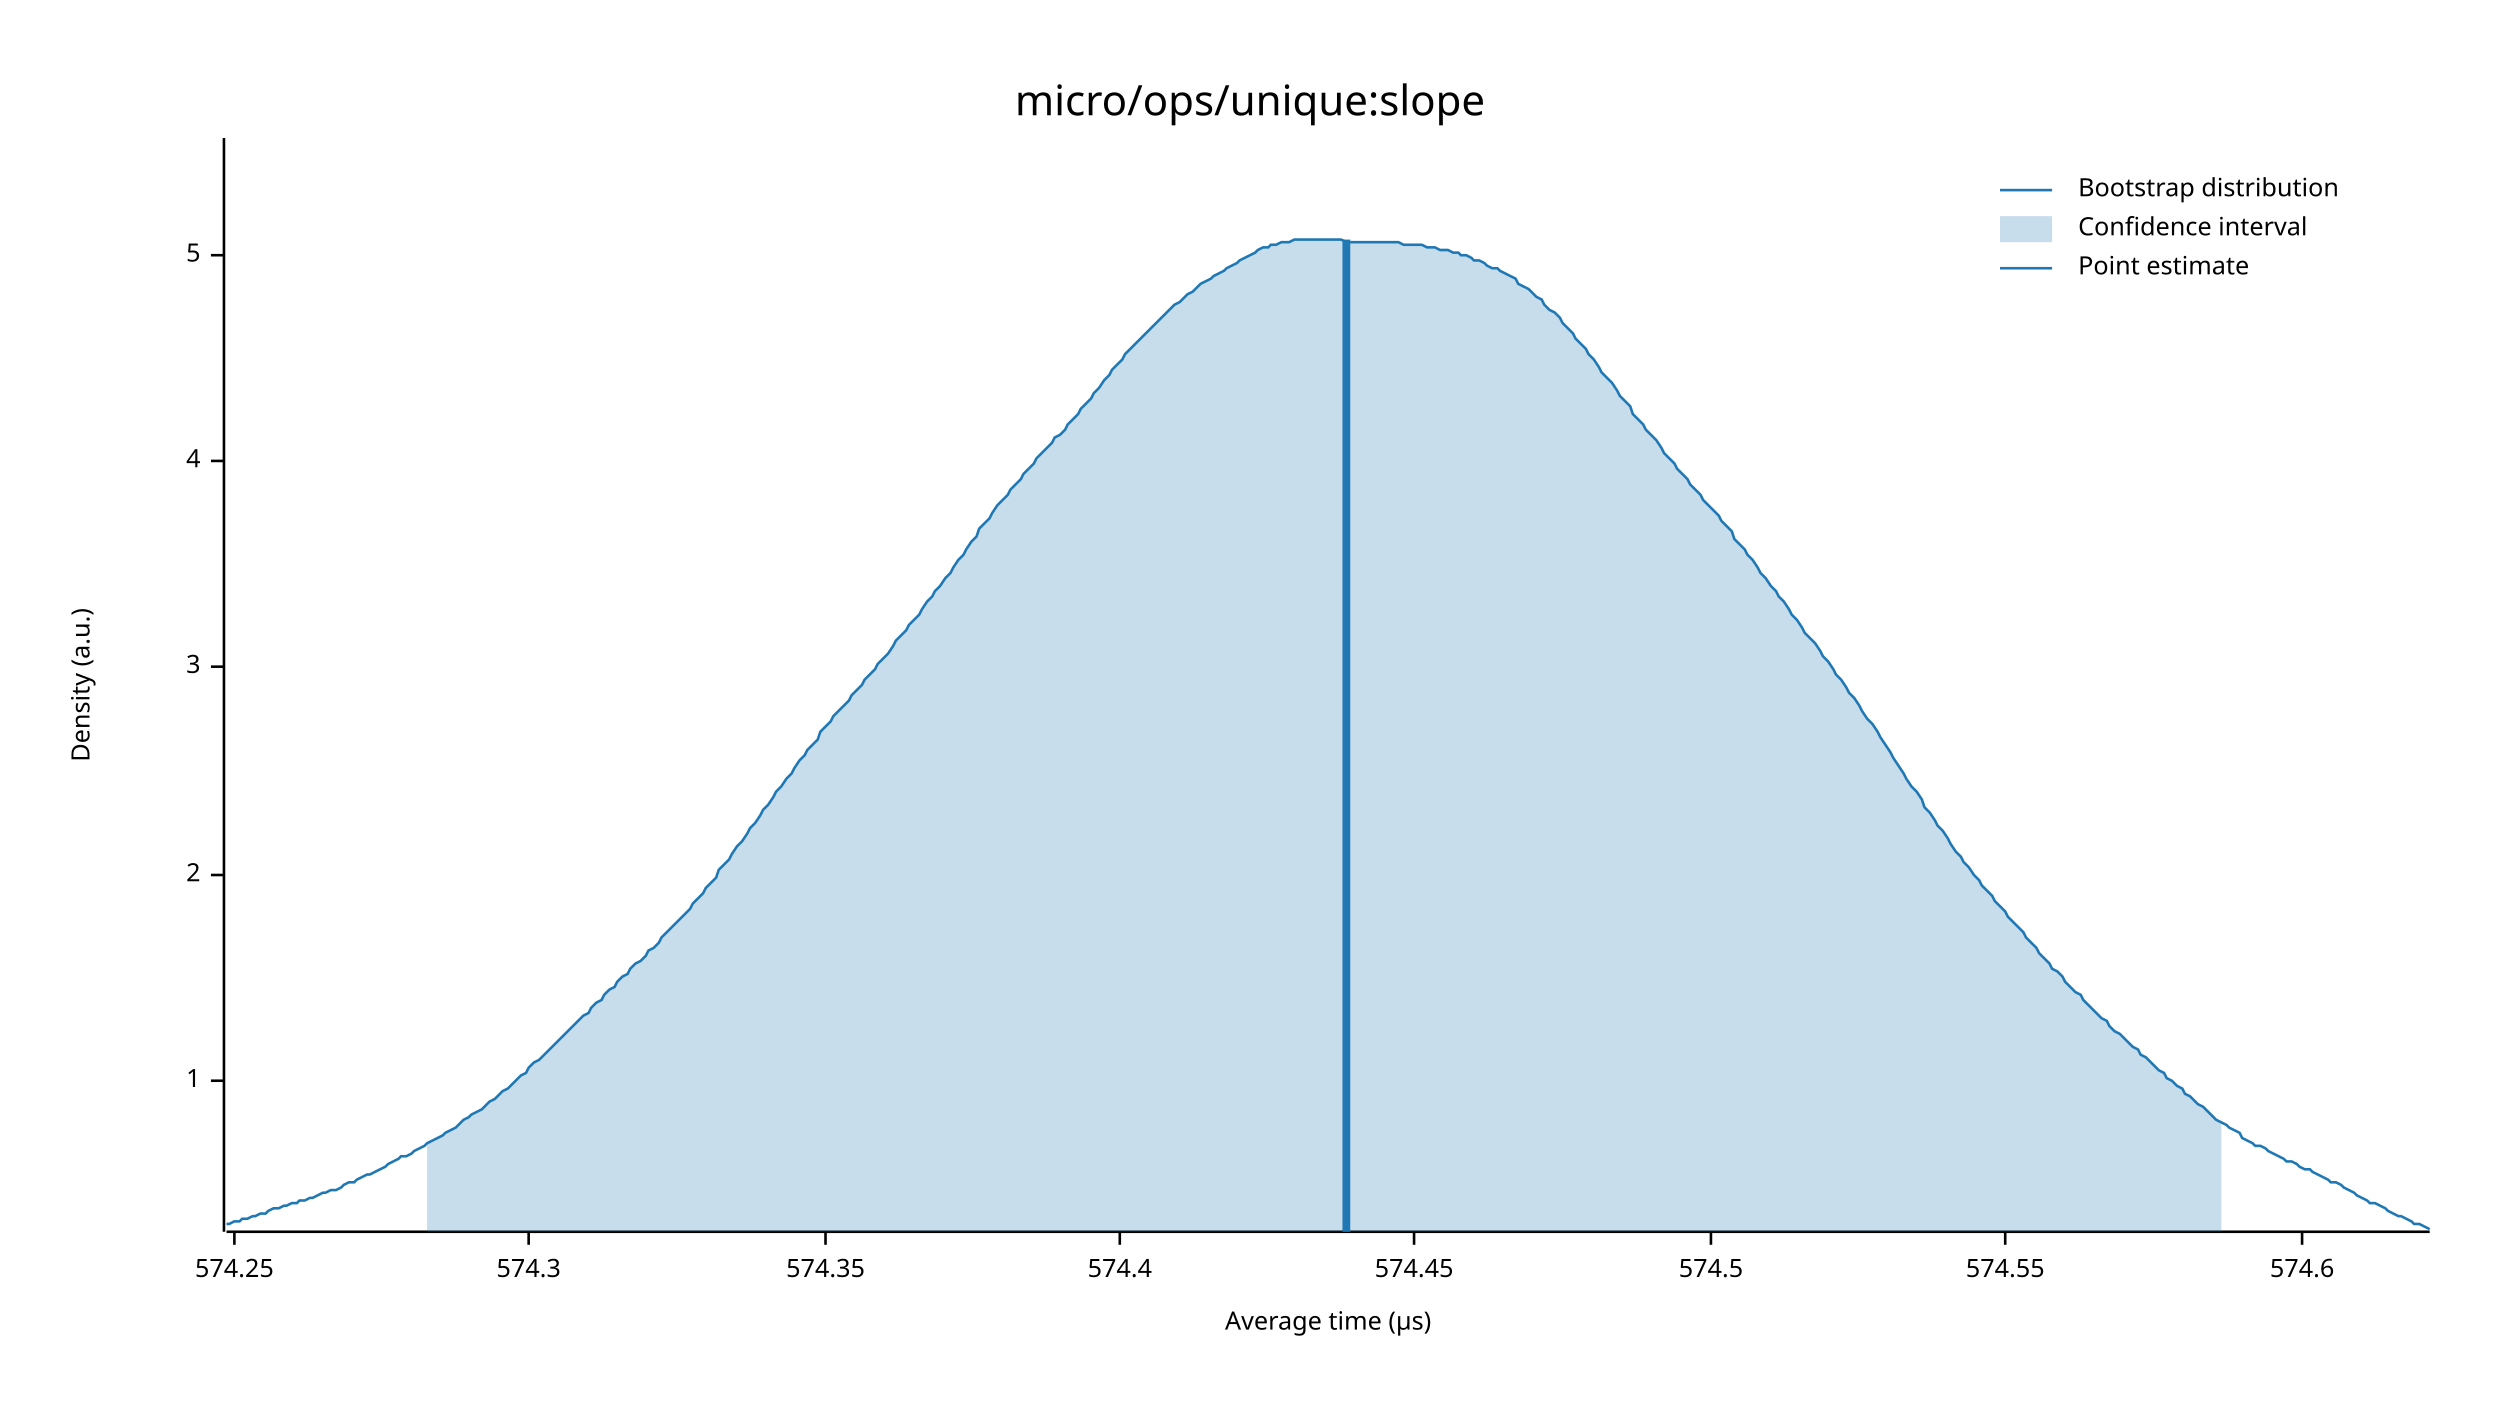
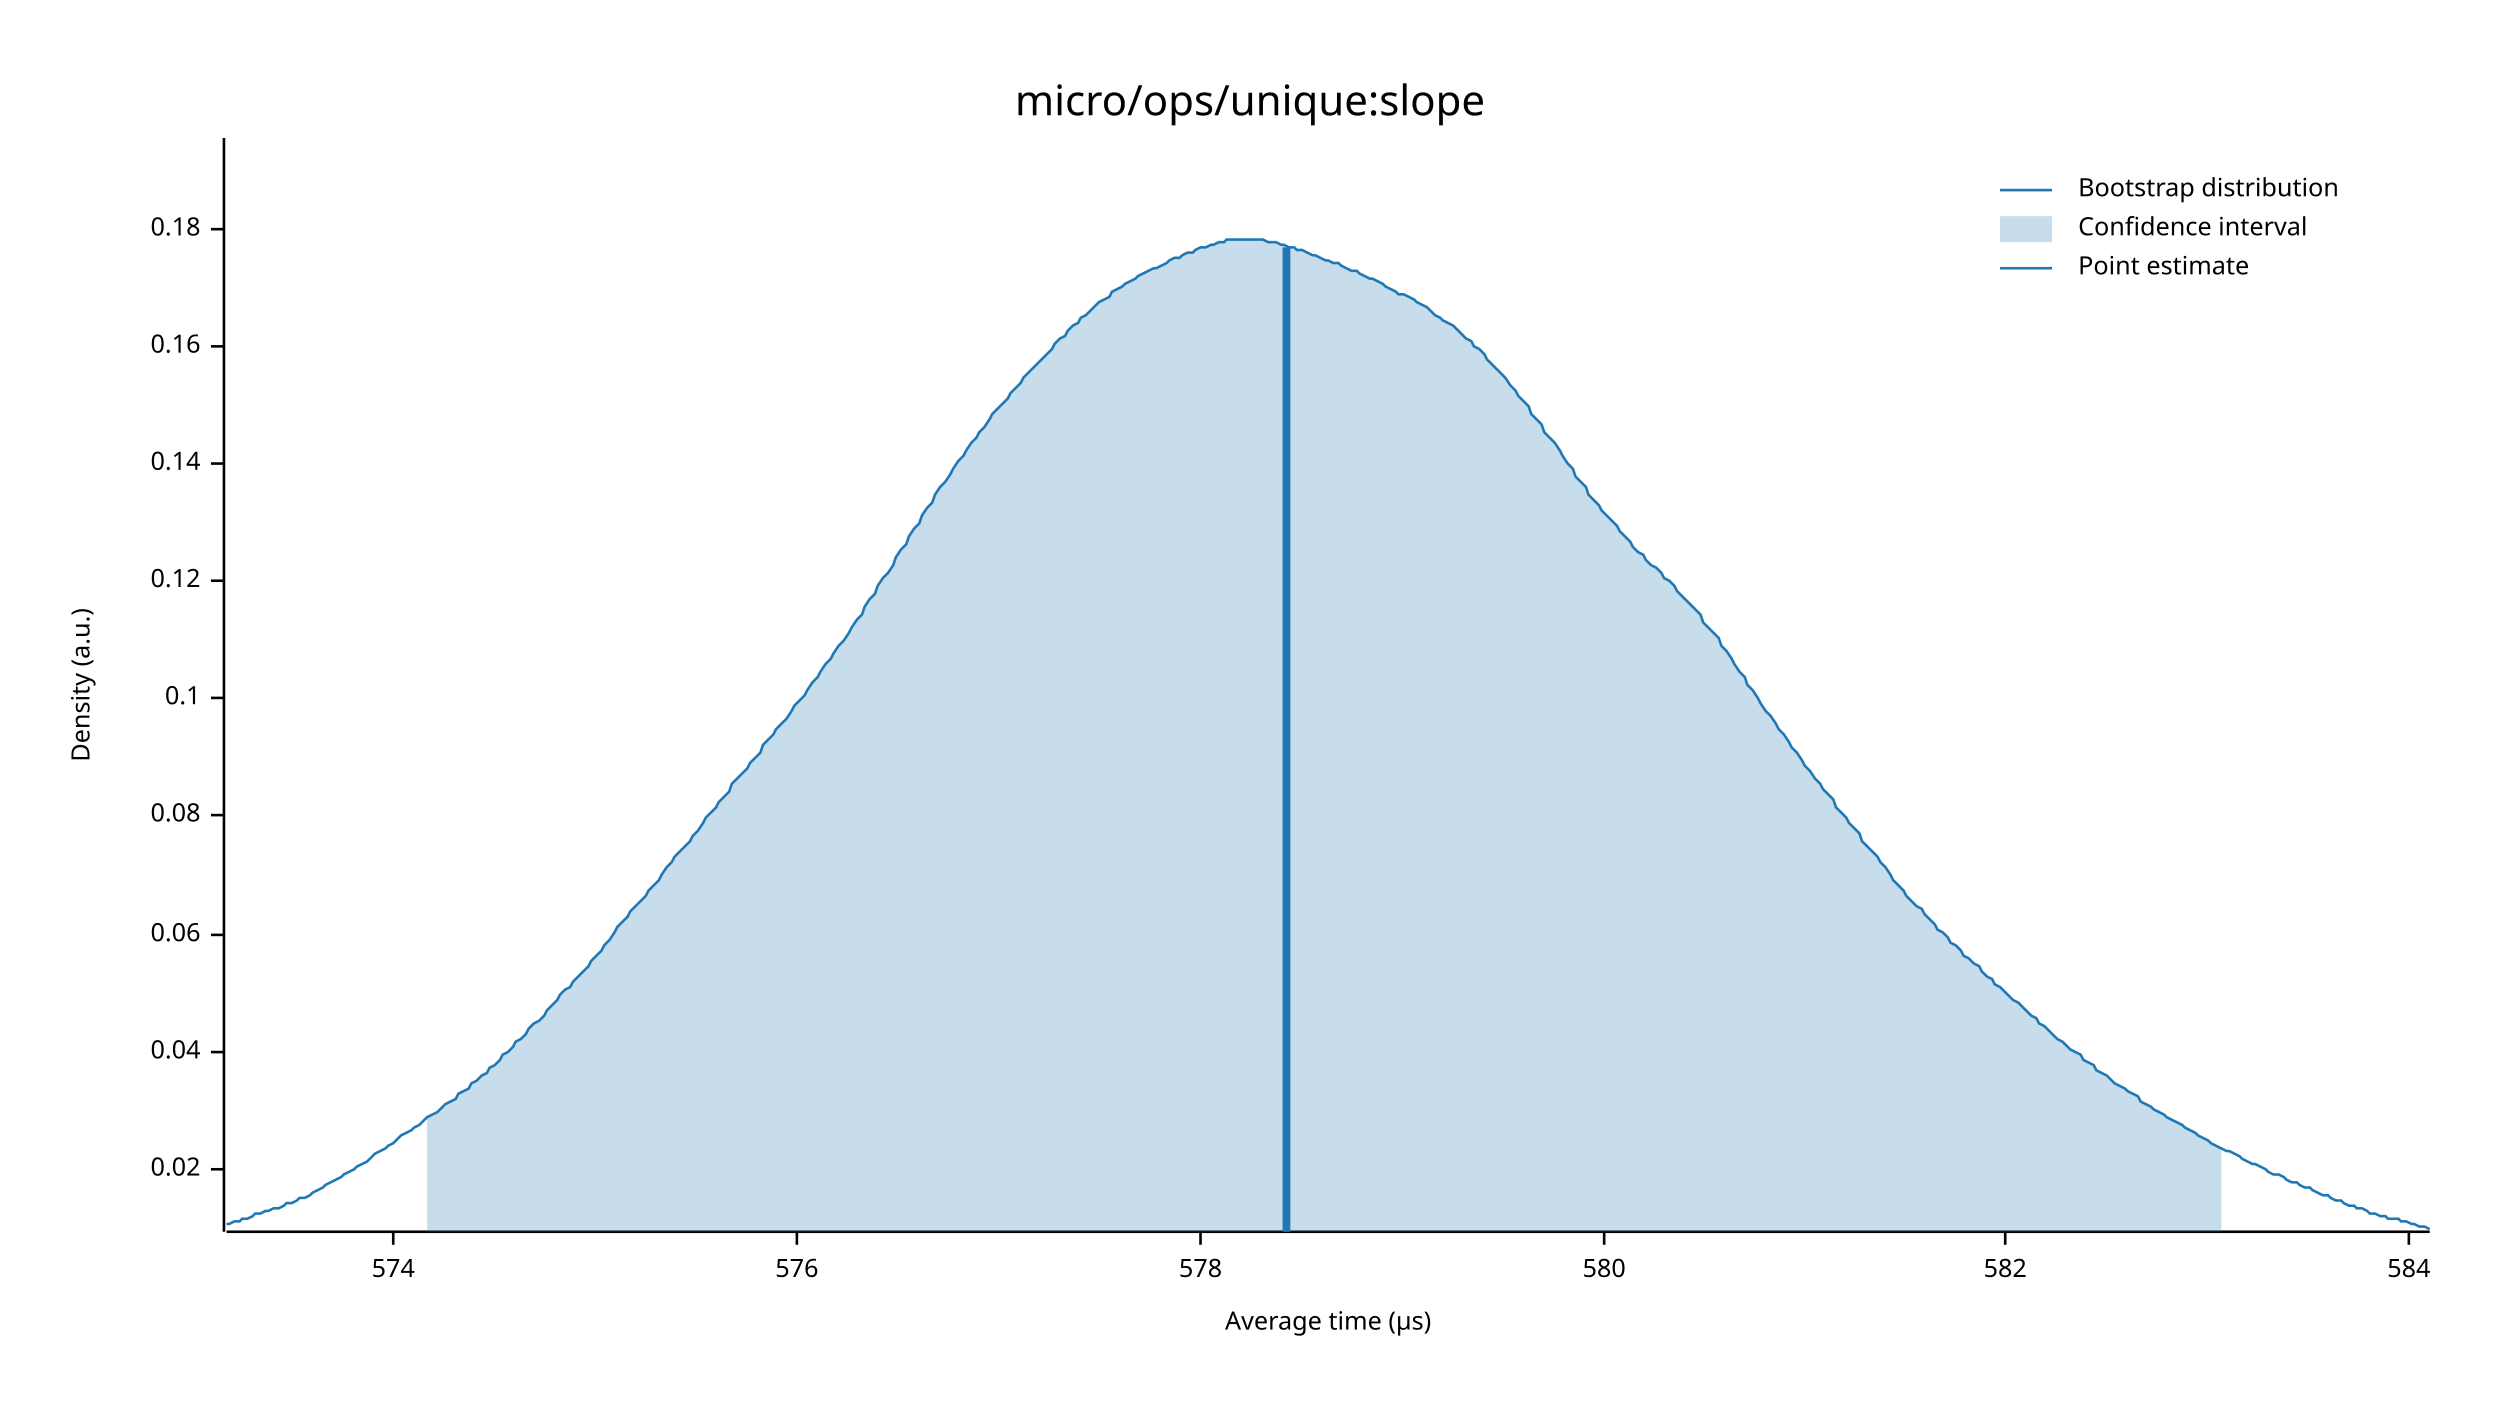
<svg xmlns="http://www.w3.org/2000/svg" width="960" height="540" viewBox="0 0 960 540">
  <text x="480" y="32" dy="0.76em" text-anchor="middle" font-family="sans-serif" font-size="16.129" opacity="1" fill="#000000">
micro/ops/unique:slope
</text>
  <text x="27" y="263" dy="0.76em" text-anchor="middle" font-family="sans-serif" font-size="9.677" opacity="1" fill="#000000" transform="rotate(270, 27, 263)">
Density (a.u.)
</text>
  <text x="510" y="513" dy="-0.5ex" text-anchor="middle" font-family="sans-serif" font-size="9.677" opacity="1" fill="#000000">
Average time (µs)
</text>
  <polyline fill="none" opacity="1" stroke="#000000" stroke-width="1" points="86,53 86,473 " />
-   <text x="77" y="415" dy="0.5ex" text-anchor="end" font-family="sans-serif" font-size="9.677" opacity="1" fill="#000000">
- 1
+   <text x="77" y="449" dy="0.5ex" text-anchor="end" font-family="sans-serif" font-size="9.677" opacity="1" fill="#000000">
+ 0.02
</text>
-   <polyline fill="none" opacity="1" stroke="#000000" stroke-width="1" points="81,415 86,415 " />
-   <text x="77" y="336" dy="0.5ex" text-anchor="end" font-family="sans-serif" font-size="9.677" opacity="1" fill="#000000">
- 2
+   <polyline fill="none" opacity="1" stroke="#000000" stroke-width="1" points="81,449 86,449 " />
+   <text x="77" y="404" dy="0.5ex" text-anchor="end" font-family="sans-serif" font-size="9.677" opacity="1" fill="#000000">
+ 0.04
</text>
-   <polyline fill="none" opacity="1" stroke="#000000" stroke-width="1" points="81,336 86,336 " />
-   <text x="77" y="256" dy="0.5ex" text-anchor="end" font-family="sans-serif" font-size="9.677" opacity="1" fill="#000000">
- 3
+   <polyline fill="none" opacity="1" stroke="#000000" stroke-width="1" points="81,404 86,404 " />
+   <text x="77" y="359" dy="0.5ex" text-anchor="end" font-family="sans-serif" font-size="9.677" opacity="1" fill="#000000">
+ 0.06
</text>
-   <polyline fill="none" opacity="1" stroke="#000000" stroke-width="1" points="81,256 86,256 " />
-   <text x="77" y="177" dy="0.5ex" text-anchor="end" font-family="sans-serif" font-size="9.677" opacity="1" fill="#000000">
- 4
+   <polyline fill="none" opacity="1" stroke="#000000" stroke-width="1" points="81,359 86,359 " />
+   <text x="77" y="313" dy="0.5ex" text-anchor="end" font-family="sans-serif" font-size="9.677" opacity="1" fill="#000000">
+ 0.08
</text>
-   <polyline fill="none" opacity="1" stroke="#000000" stroke-width="1" points="81,177 86,177 " />
-   <text x="77" y="98" dy="0.5ex" text-anchor="end" font-family="sans-serif" font-size="9.677" opacity="1" fill="#000000">
- 5
+   <polyline fill="none" opacity="1" stroke="#000000" stroke-width="1" points="81,313 86,313 " />
+   <text x="77" y="268" dy="0.5ex" text-anchor="end" font-family="sans-serif" font-size="9.677" opacity="1" fill="#000000">
+ 0.1
</text>
-   <polyline fill="none" opacity="1" stroke="#000000" stroke-width="1" points="81,98 86,98 " />
+   <polyline fill="none" opacity="1" stroke="#000000" stroke-width="1" points="81,268 86,268 " />
+   <text x="77" y="223" dy="0.5ex" text-anchor="end" font-family="sans-serif" font-size="9.677" opacity="1" fill="#000000">
+ 0.12
+ </text>
+   <polyline fill="none" opacity="1" stroke="#000000" stroke-width="1" points="81,223 86,223 " />
+   <text x="77" y="178" dy="0.5ex" text-anchor="end" font-family="sans-serif" font-size="9.677" opacity="1" fill="#000000">
+ 0.14
+ </text>
+   <polyline fill="none" opacity="1" stroke="#000000" stroke-width="1" points="81,178 86,178 " />
+   <text x="77" y="133" dy="0.5ex" text-anchor="end" font-family="sans-serif" font-size="9.677" opacity="1" fill="#000000">
+ 0.16
+ </text>
+   <polyline fill="none" opacity="1" stroke="#000000" stroke-width="1" points="81,133 86,133 " />
+   <text x="77" y="88" dy="0.5ex" text-anchor="end" font-family="sans-serif" font-size="9.677" opacity="1" fill="#000000">
+ 0.18
+ </text>
+   <polyline fill="none" opacity="1" stroke="#000000" stroke-width="1" points="81,88 86,88 " />
  <polyline fill="none" opacity="1" stroke="#000000" stroke-width="1" points="87,473 933,473 " />
-   <text x="90" y="483" dy="0.76em" text-anchor="middle" font-family="sans-serif" font-size="9.677" opacity="1" fill="#000000">
- 574.25
+   <text x="151" y="483" dy="0.76em" text-anchor="middle" font-family="sans-serif" font-size="9.677" opacity="1" fill="#000000">
+ 574
</text>
-   <polyline fill="none" opacity="1" stroke="#000000" stroke-width="1" points="90,473 90,478 " />
-   <text x="203" y="483" dy="0.76em" text-anchor="middle" font-family="sans-serif" font-size="9.677" opacity="1" fill="#000000">
- 574.3
+   <polyline fill="none" opacity="1" stroke="#000000" stroke-width="1" points="151,473 151,478 " />
+   <text x="306" y="483" dy="0.76em" text-anchor="middle" font-family="sans-serif" font-size="9.677" opacity="1" fill="#000000">
+ 576
</text>
-   <polyline fill="none" opacity="1" stroke="#000000" stroke-width="1" points="203,473 203,478 " />
-   <text x="317" y="483" dy="0.76em" text-anchor="middle" font-family="sans-serif" font-size="9.677" opacity="1" fill="#000000">
- 574.35
+   <polyline fill="none" opacity="1" stroke="#000000" stroke-width="1" points="306,473 306,478 " />
+   <text x="461" y="483" dy="0.76em" text-anchor="middle" font-family="sans-serif" font-size="9.677" opacity="1" fill="#000000">
+ 578
</text>
-   <polyline fill="none" opacity="1" stroke="#000000" stroke-width="1" points="317,473 317,478 " />
-   <text x="430" y="483" dy="0.76em" text-anchor="middle" font-family="sans-serif" font-size="9.677" opacity="1" fill="#000000">
- 574.4
+   <polyline fill="none" opacity="1" stroke="#000000" stroke-width="1" points="461,473 461,478 " />
+   <text x="616" y="483" dy="0.76em" text-anchor="middle" font-family="sans-serif" font-size="9.677" opacity="1" fill="#000000">
+ 580
</text>
-   <polyline fill="none" opacity="1" stroke="#000000" stroke-width="1" points="430,473 430,478 " />
-   <text x="543" y="483" dy="0.76em" text-anchor="middle" font-family="sans-serif" font-size="9.677" opacity="1" fill="#000000">
- 574.45
- </text>
-   <polyline fill="none" opacity="1" stroke="#000000" stroke-width="1" points="543,473 543,478 " />
-   <text x="657" y="483" dy="0.76em" text-anchor="middle" font-family="sans-serif" font-size="9.677" opacity="1" fill="#000000">
- 574.5
- </text>
-   <polyline fill="none" opacity="1" stroke="#000000" stroke-width="1" points="657,473 657,478 " />
+   <polyline fill="none" opacity="1" stroke="#000000" stroke-width="1" points="616,473 616,478 " />
  <text x="770" y="483" dy="0.76em" text-anchor="middle" font-family="sans-serif" font-size="9.677" opacity="1" fill="#000000">
- 574.55
+ 582
</text>
  <polyline fill="none" opacity="1" stroke="#000000" stroke-width="1" points="770,473 770,478 " />
-   <text x="884" y="483" dy="0.76em" text-anchor="middle" font-family="sans-serif" font-size="9.677" opacity="1" fill="#000000">
- 574.6
+   <text x="925" y="483" dy="0.76em" text-anchor="middle" font-family="sans-serif" font-size="9.677" opacity="1" fill="#000000">
+ 584
</text>
-   <polyline fill="none" opacity="1" stroke="#000000" stroke-width="1" points="884,473 884,478 " />
-   <polyline fill="none" opacity="1" stroke="#1F78B4" stroke-width="1" points="87,470 88,470 90,469 92,469 93,468 95,468 97,467 98,467 100,466 102,466 103,465 105,464 107,464 109,463 110,463 112,462 114,462 115,461 117,461 119,460 120,460 122,459 124,458 125,458 127,457 129,457 131,456 132,455 134,454 136,454 137,453 139,452 141,451 142,451 144,450 146,449 148,448 149,447 151,446 153,445 154,444 156,444 158,443 159,442 161,441 163,440 164,439 166,438 168,437 170,436 171,435 173,434 175,433 176,432 178,430 180,429 181,428 183,427 185,426 187,424 188,423 190,422 192,420 193,419 195,418 197,416 198,415 200,413 202,412 203,410 205,408 207,407 209,405 210,404 212,402 214,400 215,399 217,397 219,395 220,394 222,392 224,390 226,389 227,387 229,385 231,384 232,382 234,380 236,379 237,377 239,375 241,374 242,372 244,370 246,369 248,367 249,365 251,364 253,362 254,360 256,358 258,356 259,355 261,353 263,351 265,349 266,347 268,345 270,343 271,341 273,339 275,337 276,334 278,332 280,330 281,328 283,325 285,323 287,320 288,318 290,316 292,313 293,311 295,309 297,306 298,304 300,302 302,299 304,297 305,295 307,292 309,290 310,288 312,286 314,284 315,281 317,279 319,277 320,275 322,273 324,271 326,269 327,267 329,265 331,263 332,261 334,259 336,257 337,255 339,253 341,251 343,248 344,246 346,244 348,242 349,240 351,238 353,236 354,234 356,231 358,229 359,227 361,225 363,222 365,220 366,218 368,215 370,213 371,211 373,208 375,206 376,203 378,201 380,199 381,197 383,194 385,192 387,190 388,188 390,186 392,184 393,182 395,180 397,178 398,176 400,174 402,172 404,170 405,168 407,167 409,165 410,163 412,161 414,159 415,157 417,155 419,153 420,151 422,149 424,146 426,144 427,142 429,140 431,138 432,136 434,134 436,132 437,131 439,129 441,127 443,125 444,124 446,122 448,120 449,119 451,117 453,116 454,115 456,113 458,112 459,111 461,109 463,108 465,107 466,106 468,105 470,104 471,103 473,102 475,101 476,100 478,99 480,98 482,97 483,96 485,95 487,95 488,94 490,94 492,93 493,93 495,93 497,92 498,92 500,92 502,92 504,92 505,92 507,92 509,92 510,92 512,92 514,92 515,92 517,93 519,93 521,93 522,93 524,93 526,93 527,93 529,93 531,93 532,93 534,93 536,93 537,93 539,94 541,94 543,94 544,94 546,94 548,95 549,95 551,95 553,96 554,96 556,96 558,97 560,97 561,98 563,98 565,99 566,100 568,100 570,101 571,102 573,103 575,103 576,104 578,105 580,106 582,107 583,109 585,110 587,111 588,112 590,114 592,115 593,117 595,119 597,120 599,122 600,124 602,126 604,128 605,130 607,132 609,134 610,136 612,138 614,141 615,143 617,145 619,147 621,150 622,152 624,154 626,156 627,159 629,161 631,163 632,165 634,167 636,169 638,172 639,174 641,176 643,178 644,180 646,182 648,184 649,186 651,188 653,190 654,192 656,194 658,196 660,198 661,200 663,202 665,204 666,207 668,209 670,211 671,213 673,215 675,218 676,220 678,222 680,225 682,227 683,229 685,231 687,234 688,236 690,238 692,241 693,243 695,245 697,247 699,250 700,252 702,254 704,257 705,259 707,261 709,264 710,266 712,268 714,271 715,273 717,276 719,278 721,281 722,283 724,286 726,289 727,291 729,294 731,297 732,299 734,302 736,304 738,307 739,310 741,312 743,315 744,317 746,319 748,322 749,324 751,327 753,329 754,331 756,333 758,336 760,338 761,340 763,342 765,344 766,346 768,348 770,350 771,352 773,354 775,356 777,358 778,360 780,362 782,364 783,366 785,368 787,370 788,372 790,373 792,375 793,377 795,379 797,381 799,382 800,384 802,386 804,388 805,389 807,391 809,392 810,394 812,396 814,397 816,399 817,400 819,402 821,403 822,405 824,406 826,408 827,409 829,411 831,412 832,414 834,415 836,417 838,418 839,420 841,421 843,423 844,424 846,425 848,427 849,428 851,430 853,431 855,432 856,433 858,434 860,435 861,437 863,438 865,439 866,440 868,440 870,441 871,442 873,443 875,444 877,445 878,446 880,446 882,447 883,448 885,449 887,449 888,450 890,451 892,452 894,453 895,454 897,454 899,455 900,456 902,457 904,458 905,459 907,460 909,461 910,462 912,462 914,463 916,464 917,465 919,466 921,467 922,467 924,468 926,469 927,470 929,470 931,471 933,472 " />
-   <polygon opacity="0.25" fill="#1F78B4" points="164,439 166,438 168,437 170,436 171,435 173,434 175,433 176,432 178,430 180,429 181,428 183,427 185,426 187,424 188,423 190,422 192,420 193,419 195,418 197,416 198,415 200,413 202,412 203,410 205,408 207,407 209,405 210,404 212,402 214,400 215,399 217,397 219,395 220,394 222,392 224,390 226,389 227,387 229,385 231,384 232,382 234,380 236,379 237,377 239,375 241,374 242,372 244,370 246,369 248,367 249,365 251,364 253,362 254,360 256,358 258,356 259,355 261,353 263,351 265,349 266,347 268,345 270,343 271,341 273,339 275,337 276,334 278,332 280,330 281,328 283,325 285,323 287,320 288,318 290,316 292,313 293,311 295,309 297,306 298,304 300,302 302,299 304,297 305,295 307,292 309,290 310,288 312,286 314,284 315,281 317,279 319,277 320,275 322,273 324,271 326,269 327,267 329,265 331,263 332,261 334,259 336,257 337,255 339,253 341,251 343,248 344,246 346,244 348,242 349,240 351,238 353,236 354,234 356,231 358,229 359,227 361,225 363,222 365,220 366,218 368,215 370,213 371,211 373,208 375,206 376,203 378,201 380,199 381,197 383,194 385,192 387,190 388,188 390,186 392,184 393,182 395,180 397,178 398,176 400,174 402,172 404,170 405,168 407,167 409,165 410,163 412,161 414,159 415,157 417,155 419,153 420,151 422,149 424,146 426,144 427,142 429,140 431,138 432,136 434,134 436,132 437,131 439,129 441,127 443,125 444,124 446,122 448,120 449,119 451,117 453,116 454,115 456,113 458,112 459,111 461,109 463,108 465,107 466,106 468,105 470,104 471,103 473,102 475,101 476,100 478,99 480,98 482,97 483,96 485,95 487,95 488,94 490,94 492,93 493,93 495,93 497,92 498,92 500,92 502,92 504,92 505,92 507,92 509,92 510,92 512,92 514,92 515,92 517,93 519,93 521,93 522,93 524,93 526,93 527,93 529,93 531,93 532,93 534,93 536,93 537,93 539,94 541,94 543,94 544,94 546,94 548,95 549,95 551,95 553,96 554,96 556,96 558,97 560,97 561,98 563,98 565,99 566,100 568,100 570,101 571,102 573,103 575,103 576,104 578,105 580,106 582,107 583,109 585,110 587,111 588,112 590,114 592,115 593,117 595,119 597,120 599,122 600,124 602,126 604,128 605,130 607,132 609,134 610,136 612,138 614,141 615,143 617,145 619,147 621,150 622,152 624,154 626,156 627,159 629,161 631,163 632,165 634,167 636,169 638,172 639,174 641,176 643,178 644,180 646,182 648,184 649,186 651,188 653,190 654,192 656,194 658,196 660,198 661,200 663,202 665,204 666,207 668,209 670,211 671,213 673,215 675,218 676,220 678,222 680,225 682,227 683,229 685,231 687,234 688,236 690,238 692,241 693,243 695,245 697,247 699,250 700,252 702,254 704,257 705,259 707,261 709,264 710,266 712,268 714,271 715,273 717,276 719,278 721,281 722,283 724,286 726,289 727,291 729,294 731,297 732,299 734,302 736,304 738,307 739,310 741,312 743,315 744,317 746,319 748,322 749,324 751,327 753,329 754,331 756,333 758,336 760,338 761,340 763,342 765,344 766,346 768,348 770,350 771,352 773,354 775,356 777,358 778,360 780,362 782,364 783,366 785,368 787,370 788,372 790,373 792,375 793,377 795,379 797,381 799,382 800,384 802,386 804,388 805,389 807,391 809,392 810,394 812,396 814,397 816,399 817,400 819,402 821,403 822,405 824,406 826,408 827,409 829,411 831,412 832,414 834,415 836,417 838,418 839,420 841,421 843,423 844,424 846,425 848,427 849,428 851,430 853,431 853,473 164,473 " />
-   <polyline fill="none" opacity="1" stroke="#1F78B4" stroke-width="3" points="517,473 517,92 " />
+   <polyline fill="none" opacity="1" stroke="#000000" stroke-width="1" points="925,473 925,478 " />
+   <polyline fill="none" opacity="1" stroke="#1F78B4" stroke-width="1" points="87,470 88,470 90,469 92,469 93,468 95,468 97,467 98,466 100,466 102,465 103,465 105,464 107,464 109,463 110,462 112,462 114,461 115,460 117,460 119,459 120,458 122,457 124,456 125,455 127,454 129,453 131,452 132,451 134,450 136,449 137,448 139,447 141,446 142,445 144,443 146,442 148,441 149,440 151,439 153,437 154,436 156,435 158,434 159,433 161,432 163,430 164,429 166,428 168,427 170,425 171,424 173,423 175,422 176,420 178,419 180,418 181,416 183,415 185,413 187,412 188,410 190,409 192,407 193,405 195,404 197,402 198,400 200,399 202,397 203,395 205,393 207,392 209,390 210,388 212,386 214,384 215,382 217,380 219,379 220,377 222,375 224,373 226,371 227,369 229,367 231,365 232,363 234,361 236,358 237,356 239,354 241,352 242,350 244,348 246,346 248,344 249,342 251,340 253,338 254,336 256,333 258,331 259,329 261,327 263,325 265,323 266,321 268,319 270,316 271,314 273,312 275,310 276,308 278,306 280,304 281,301 283,299 285,297 287,295 288,293 290,291 292,289 293,286 295,284 297,282 298,280 300,278 302,276 304,273 305,271 307,269 309,267 310,265 312,262 314,260 315,258 317,255 319,253 320,251 322,248 324,246 326,243 327,241 329,238 331,236 332,233 334,230 336,228 337,225 339,222 341,220 343,217 344,214 346,211 348,209 349,206 351,203 353,201 354,198 356,195 358,193 359,190 361,187 363,185 365,182 366,180 368,177 370,175 371,173 373,170 375,168 376,166 378,164 380,161 381,159 383,157 385,155 387,153 388,151 390,149 392,147 393,145 395,143 397,141 398,140 400,138 402,136 404,134 405,132 407,130 409,129 410,127 412,125 414,124 415,122 417,121 419,119 420,118 422,116 424,115 426,114 427,112 429,111 431,110 432,109 434,108 436,107 437,106 439,105 441,104 443,103 444,103 446,102 448,101 449,100 451,99 453,99 454,98 456,97 458,97 459,96 461,95 463,95 465,94 466,94 468,93 470,93 471,92 473,92 475,92 476,92 478,92 480,92 482,92 483,92 485,92 487,93 488,93 490,93 492,94 493,94 495,95 497,95 498,96 500,96 502,97 504,98 505,98 507,99 509,100 510,100 512,101 514,101 515,102 517,103 519,104 521,104 522,105 524,106 526,107 527,107 529,108 531,109 532,110 534,111 536,112 537,113 539,113 541,114 543,115 544,116 546,117 548,118 549,119 551,121 553,122 554,123 556,124 558,125 560,127 561,128 563,130 565,131 566,133 568,134 570,136 571,138 573,140 575,142 576,143 578,145 580,148 582,150 583,152 585,154 587,156 588,159 590,161 592,163 593,166 595,168 597,170 599,173 600,175 602,178 604,180 605,183 607,185 609,187 610,190 612,192 614,194 615,196 617,198 619,200 621,202 622,204 624,206 626,208 627,210 629,212 631,213 632,215 634,217 636,218 638,220 639,222 641,223 643,225 644,227 646,229 648,231 649,232 651,234 653,236 654,239 656,241 658,243 660,245 661,248 663,250 665,253 666,255 668,258 670,260 671,263 673,265 675,268 676,270 678,273 680,275 682,278 683,280 685,282 687,285 688,287 690,289 692,292 693,294 695,296 697,299 699,301 700,303 702,305 704,307 705,310 707,312 709,314 710,316 712,318 714,320 715,323 717,325 719,327 721,329 722,331 724,333 726,336 727,338 729,340 731,342 732,344 734,346 736,348 738,349 739,351 741,353 743,355 744,357 746,358 748,360 749,362 751,363 753,365 754,367 756,368 758,370 760,371 761,373 763,375 765,376 766,378 768,379 770,381 771,382 773,384 775,385 777,387 778,388 780,390 782,391 783,393 785,394 787,396 788,397 790,399 792,400 793,401 795,403 797,404 799,405 800,407 802,408 804,409 805,411 807,412 809,413 810,414 812,416 814,417 816,418 817,419 819,420 821,421 822,423 824,424 826,425 827,426 829,427 831,428 832,429 834,430 836,431 838,432 839,433 841,434 843,435 844,436 846,437 848,438 849,439 851,440 853,441 855,442 856,442 858,443 860,444 861,445 863,446 865,447 866,447 868,448 870,449 871,450 873,451 875,451 877,452 878,453 880,454 882,454 883,455 885,456 887,456 888,457 890,458 892,459 894,459 895,460 897,461 899,461 900,462 902,463 904,463 905,464 907,464 909,465 910,466 912,466 914,467 916,467 917,468 919,468 921,468 922,469 924,469 926,470 927,470 929,471 931,471 933,472 " />
+   <polygon opacity="0.25" fill="#1F78B4" points="164,429 166,428 168,427 170,425 171,424 173,423 175,422 176,420 178,419 180,418 181,416 183,415 185,413 187,412 188,410 190,409 192,407 193,405 195,404 197,402 198,400 200,399 202,397 203,395 205,393 207,392 209,390 210,388 212,386 214,384 215,382 217,380 219,379 220,377 222,375 224,373 226,371 227,369 229,367 231,365 232,363 234,361 236,358 237,356 239,354 241,352 242,350 244,348 246,346 248,344 249,342 251,340 253,338 254,336 256,333 258,331 259,329 261,327 263,325 265,323 266,321 268,319 270,316 271,314 273,312 275,310 276,308 278,306 280,304 281,301 283,299 285,297 287,295 288,293 290,291 292,289 293,286 295,284 297,282 298,280 300,278 302,276 304,273 305,271 307,269 309,267 310,265 312,262 314,260 315,258 317,255 319,253 320,251 322,248 324,246 326,243 327,241 329,238 331,236 332,233 334,230 336,228 337,225 339,222 341,220 343,217 344,214 346,211 348,209 349,206 351,203 353,201 354,198 356,195 358,193 359,190 361,187 363,185 365,182 366,180 368,177 370,175 371,173 373,170 375,168 376,166 378,164 380,161 381,159 383,157 385,155 387,153 388,151 390,149 392,147 393,145 395,143 397,141 398,140 400,138 402,136 404,134 405,132 407,130 409,129 410,127 412,125 414,124 415,122 417,121 419,119 420,118 422,116 424,115 426,114 427,112 429,111 431,110 432,109 434,108 436,107 437,106 439,105 441,104 443,103 444,103 446,102 448,101 449,100 451,99 453,99 454,98 456,97 458,97 459,96 461,95 463,95 465,94 466,94 468,93 470,93 471,92 473,92 475,92 476,92 478,92 480,92 482,92 483,92 485,92 487,93 488,93 490,93 492,94 493,94 495,95 497,95 498,96 500,96 502,97 504,98 505,98 507,99 509,100 510,100 512,101 514,101 515,102 517,103 519,104 521,104 522,105 524,106 526,107 527,107 529,108 531,109 532,110 534,111 536,112 537,113 539,113 541,114 543,115 544,116 546,117 548,118 549,119 551,121 553,122 554,123 556,124 558,125 560,127 561,128 563,130 565,131 566,133 568,134 570,136 571,138 573,140 575,142 576,143 578,145 580,148 582,150 583,152 585,154 587,156 588,159 590,161 592,163 593,166 595,168 597,170 599,173 600,175 602,178 604,180 605,183 607,185 609,187 610,190 612,192 614,194 615,196 617,198 619,200 621,202 622,204 624,206 626,208 627,210 629,212 631,213 632,215 634,217 636,218 638,220 639,222 641,223 643,225 644,227 646,229 648,231 649,232 651,234 653,236 654,239 656,241 658,243 660,245 661,248 663,250 665,253 666,255 668,258 670,260 671,263 673,265 675,268 676,270 678,273 680,275 682,278 683,280 685,282 687,285 688,287 690,289 692,292 693,294 695,296 697,299 699,301 700,303 702,305 704,307 705,310 707,312 709,314 710,316 712,318 714,320 715,323 717,325 719,327 721,329 722,331 724,333 726,336 727,338 729,340 731,342 732,344 734,346 736,348 738,349 739,351 741,353 743,355 744,357 746,358 748,360 749,362 751,363 753,365 754,367 756,368 758,370 760,371 761,373 763,375 765,376 766,378 768,379 770,381 771,382 773,384 775,385 777,387 778,388 780,390 782,391 783,393 785,394 787,396 788,397 790,399 792,400 793,401 795,403 797,404 799,405 800,407 802,408 804,409 805,411 807,412 809,413 810,414 812,416 814,417 816,418 817,419 819,420 821,421 822,423 824,424 826,425 827,426 829,427 831,428 832,429 834,430 836,431 838,432 839,433 841,434 843,435 844,436 846,437 848,438 849,439 851,440 853,441 853,473 164,473 " />
+   <polyline fill="none" opacity="1" stroke="#1F78B4" stroke-width="3" points="494,473 494,95 " />
  <text x="798" y="68" dy="0.76em" text-anchor="start" font-family="sans-serif" font-size="9.677" opacity="1" fill="#000000">
Bootstrap distribution
</text>
  <text x="798" y="83" dy="0.76em" text-anchor="start" font-family="sans-serif" font-size="9.677" opacity="1" fill="#000000">
Confidence interval
</text>
  <text x="798" y="98" dy="0.76em" text-anchor="start" font-family="sans-serif" font-size="9.677" opacity="1" fill="#000000">
Point estimate
</text>
  <polyline fill="none" opacity="1" stroke="#1F78B4" stroke-width="1" points="768,73 788,73 " />
  <rect x="768" y="83" width="20" height="10" opacity="0.25" fill="#1F78B4" stroke="none" />
  <polyline fill="none" opacity="1" stroke="#1F78B4" stroke-width="1" points="768,103 788,103 " />
</svg>
